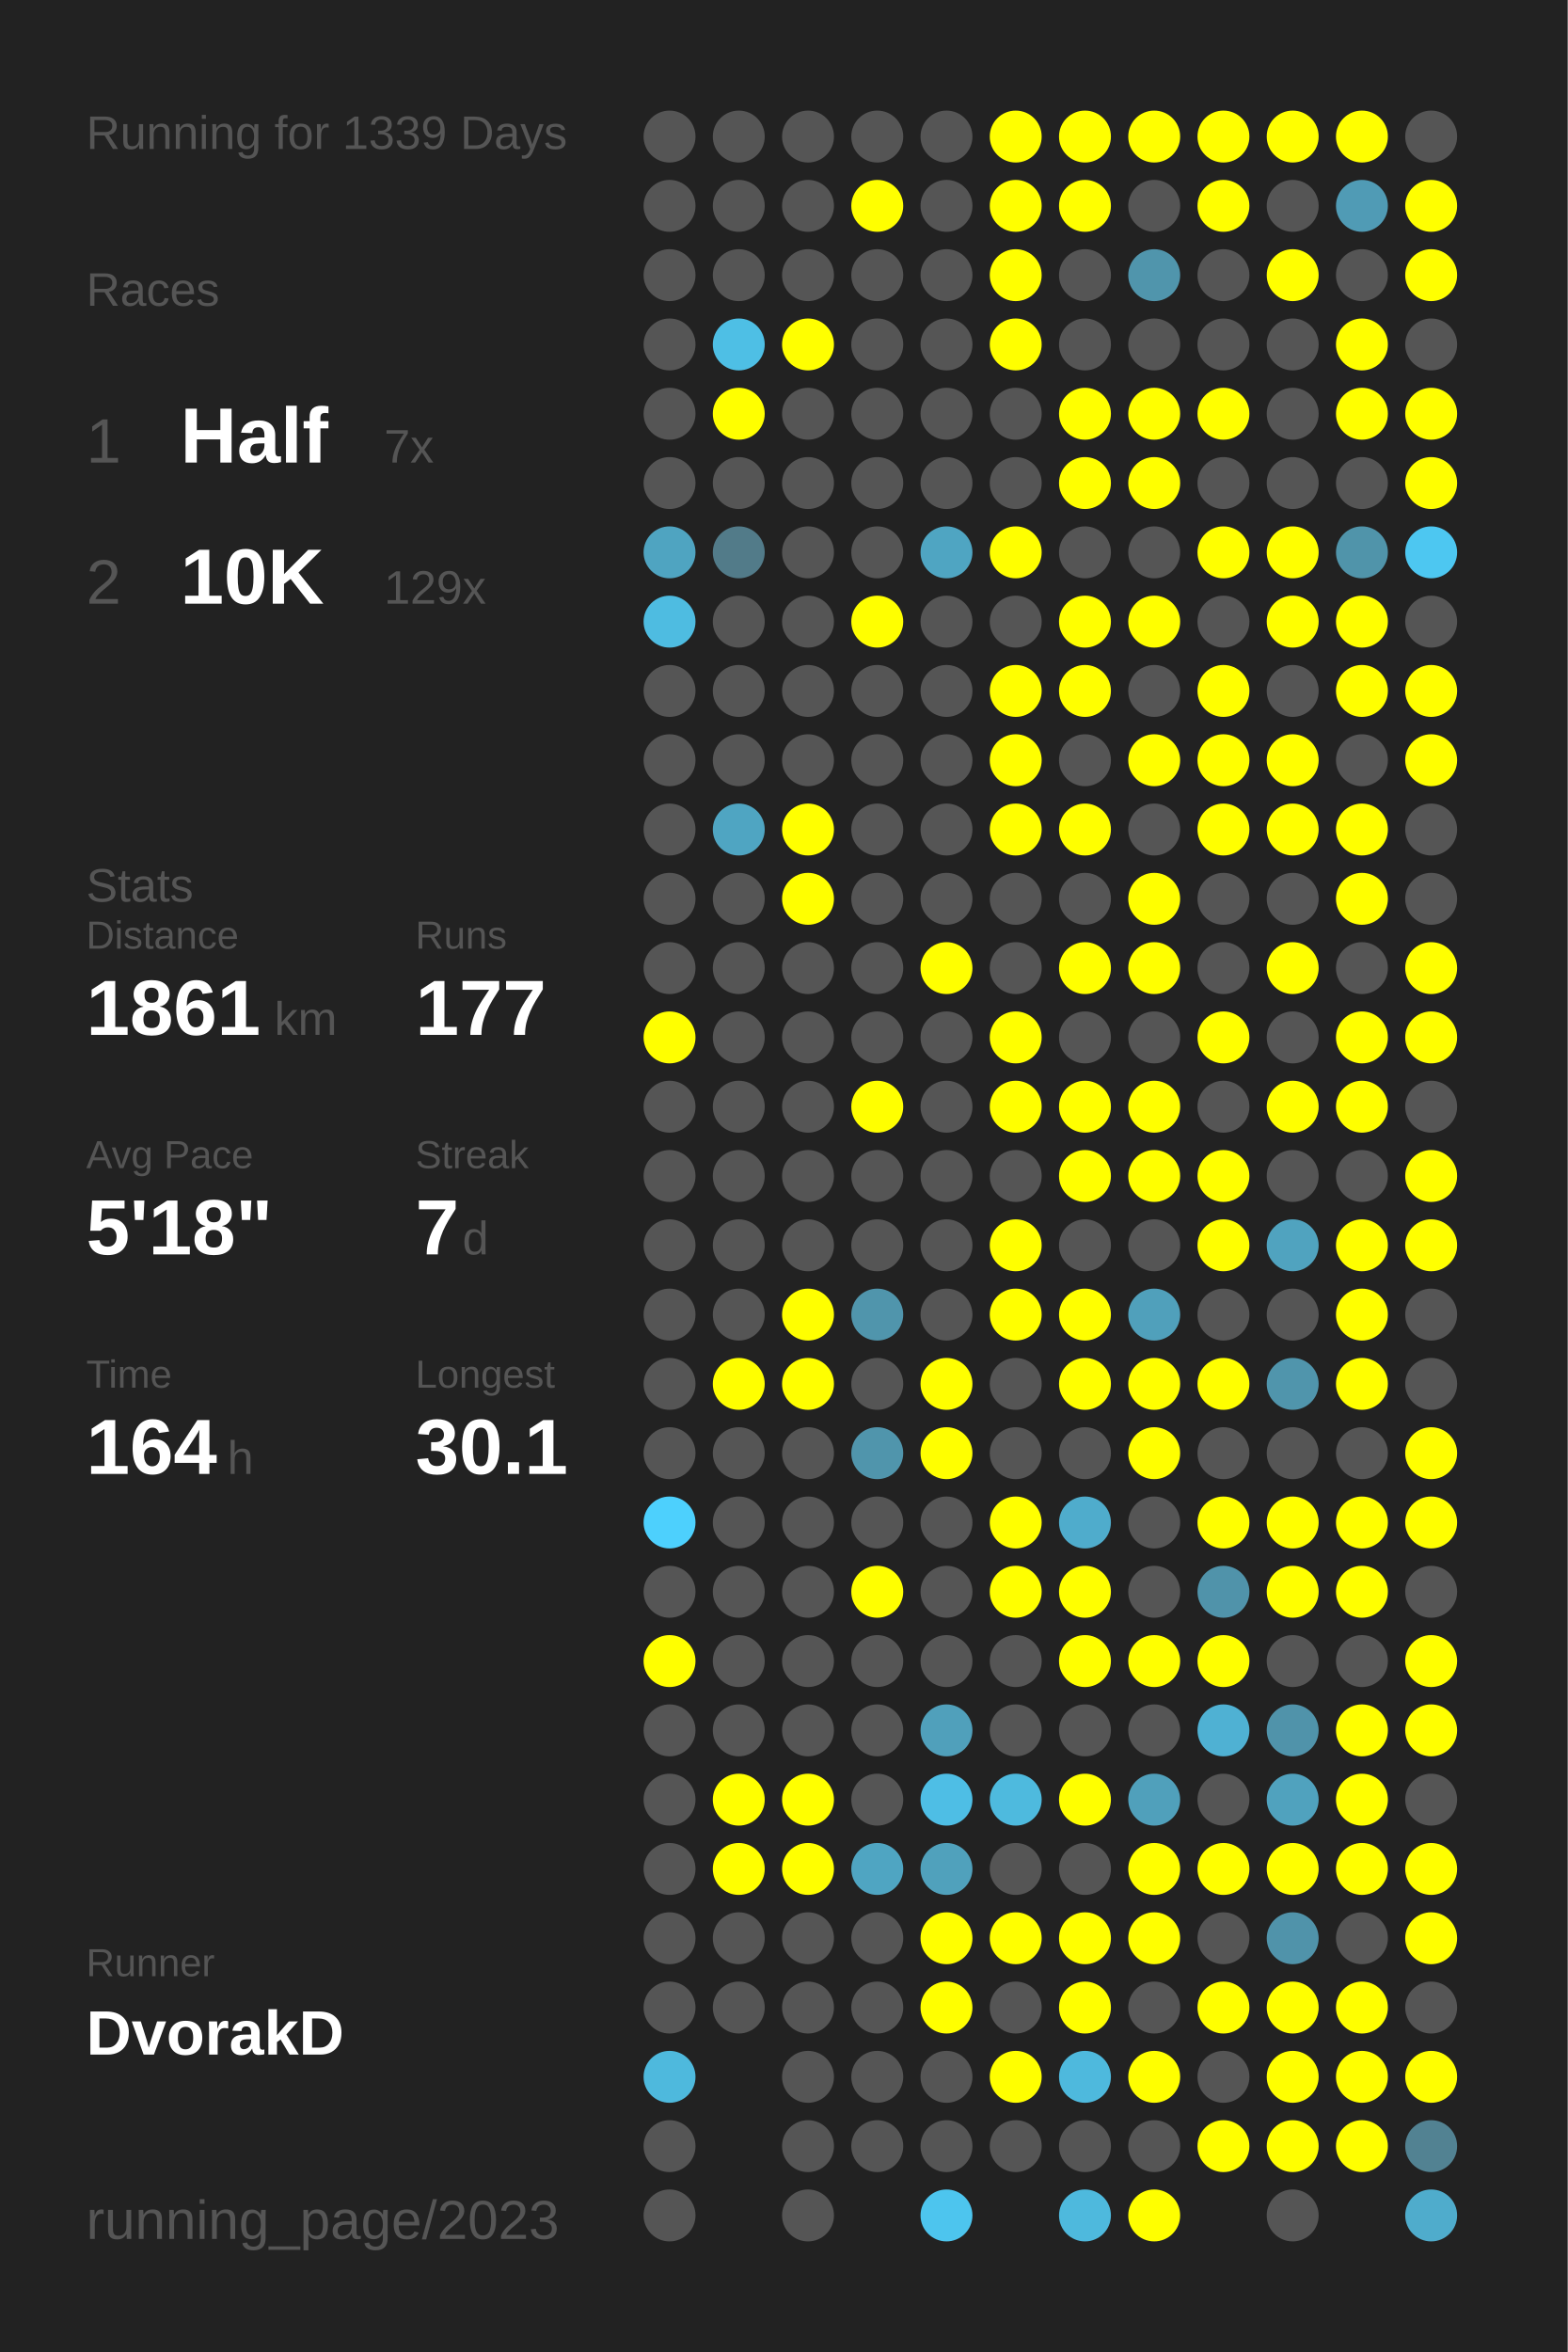
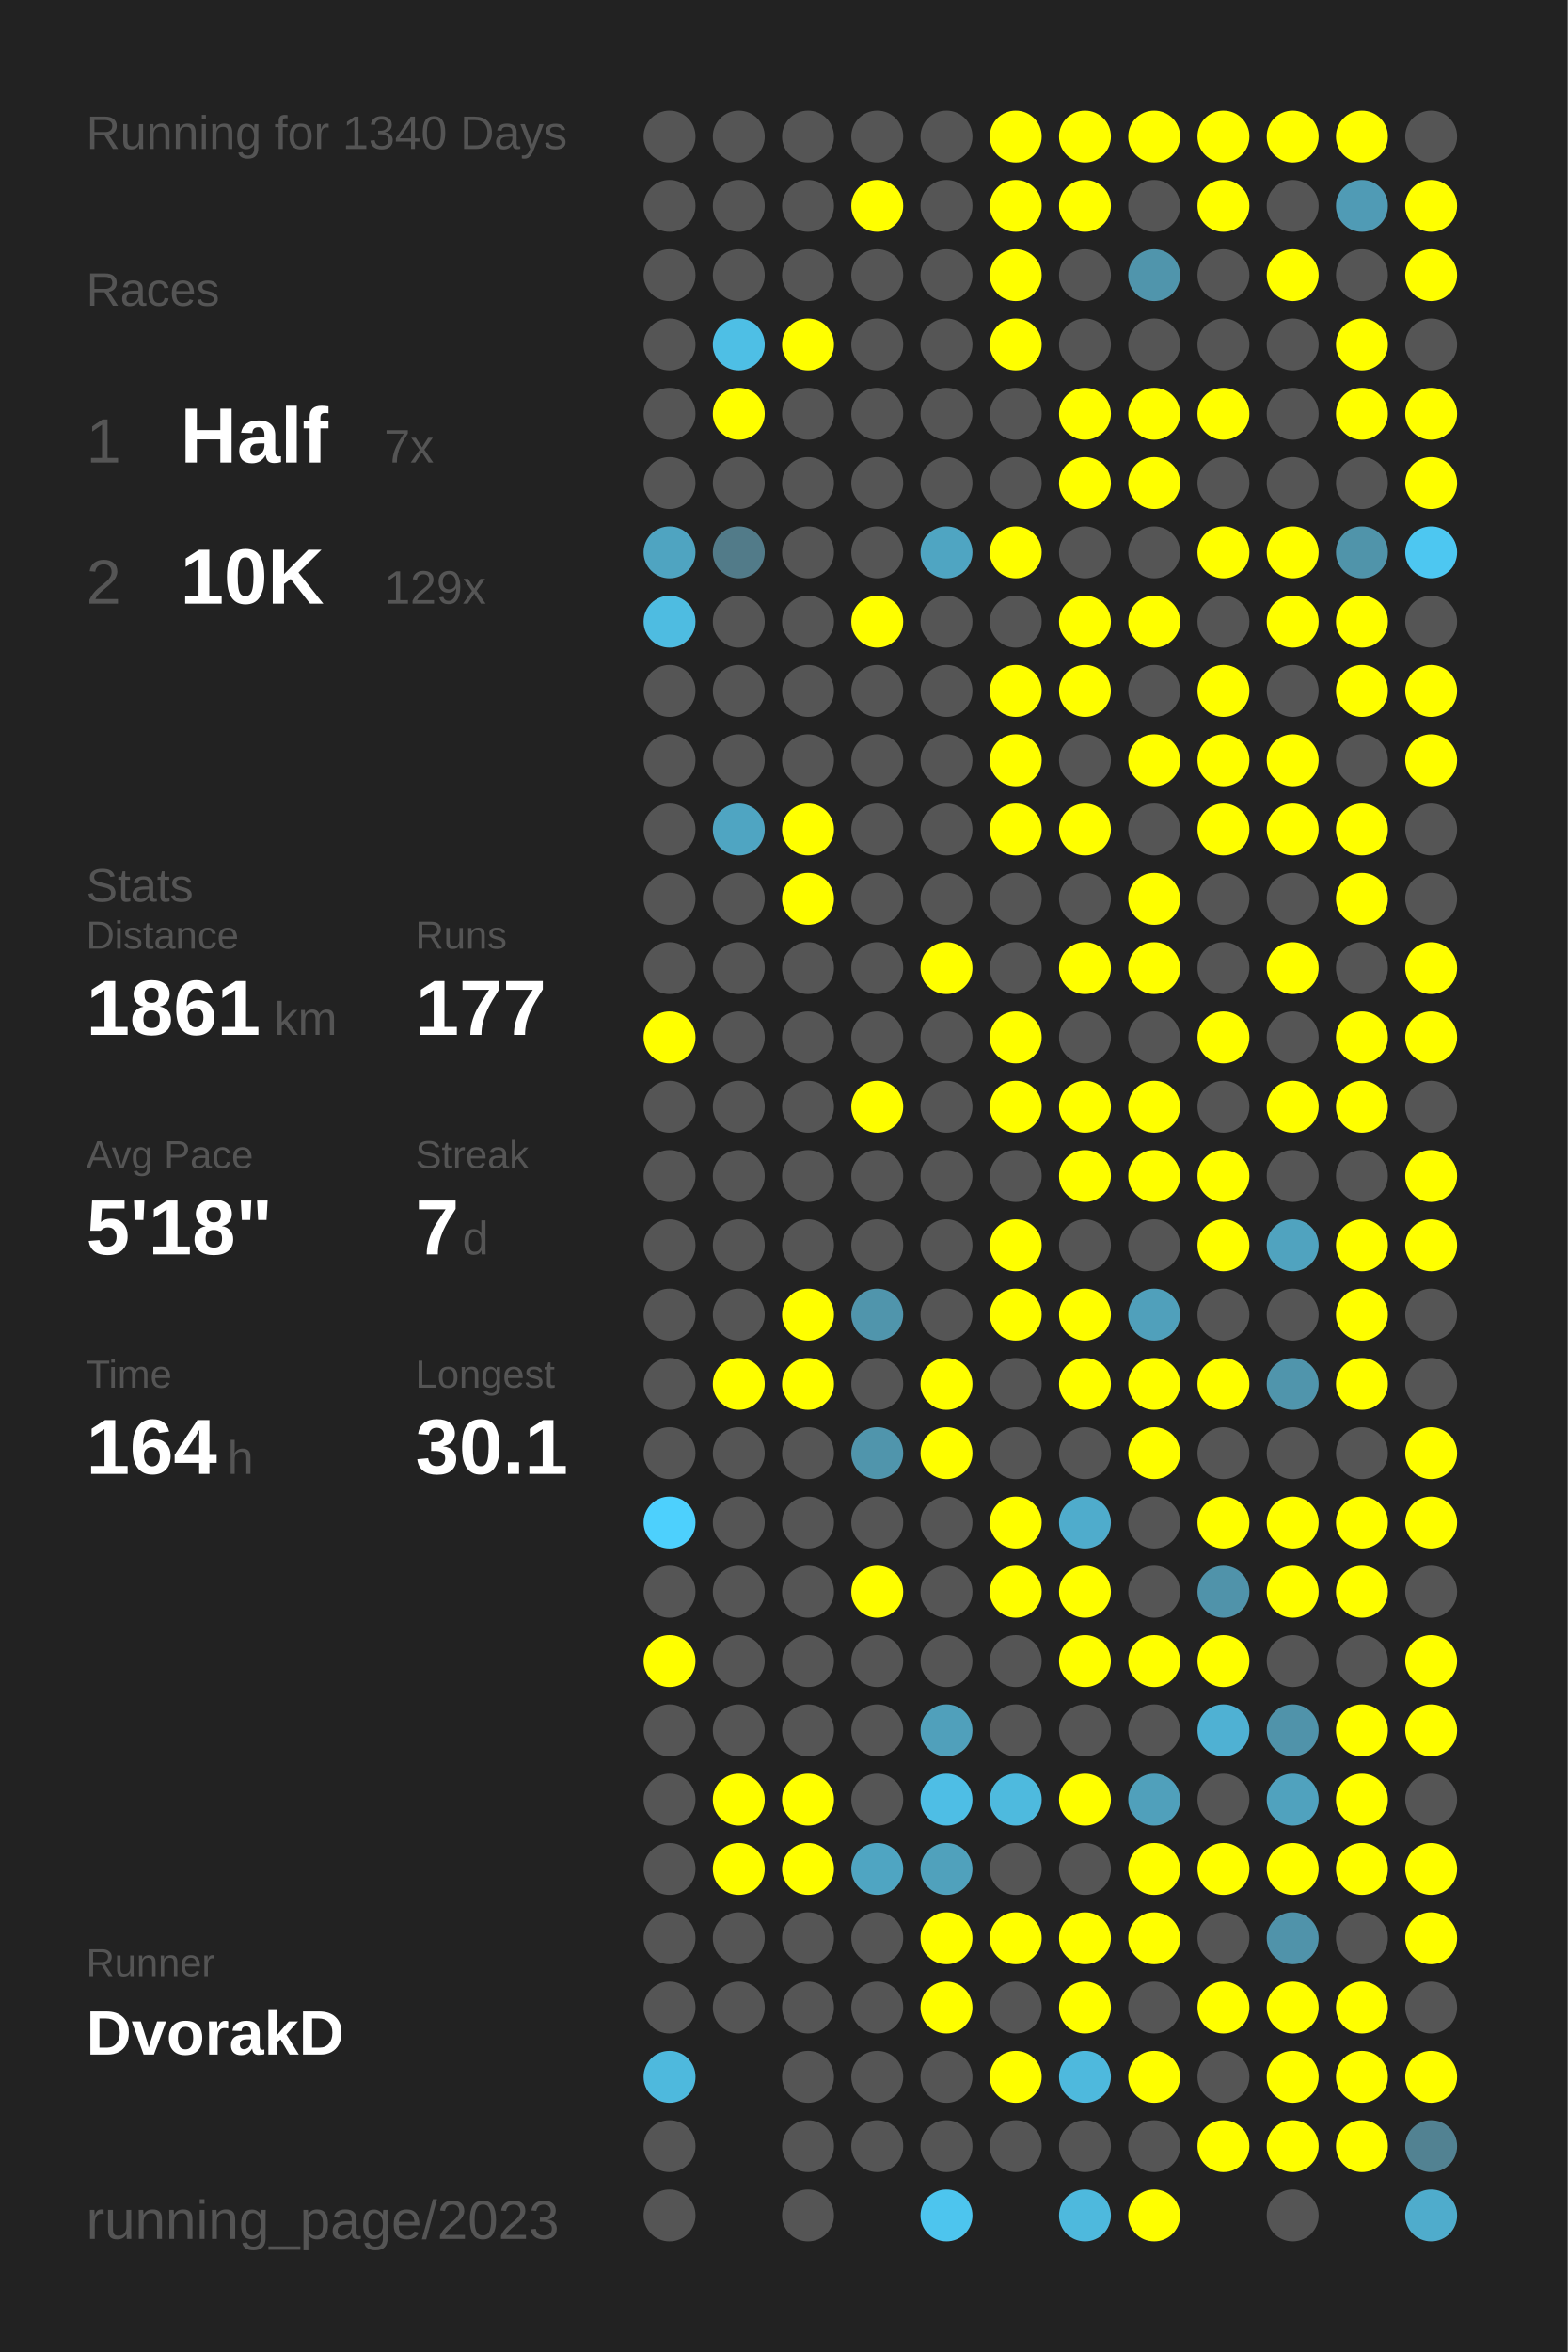
<svg xmlns="http://www.w3.org/2000/svg" baseProfile="full" height="300mm" version="1.1" viewBox="0,0,200,300" width="200mm">
  <defs />
  <rect fill="#222222" height="300" width="200" x="0" y="0" />
-   <text fill="#555555" style="font-size:6px; font-family:Arial;" x="11" y="19">Running for 1339 Days</text>
+   <text fill="#555555" style="font-size:6px; font-family:Arial;" x="11" y="19">Running for 1340 Days</text>
  <text fill="#555555" style="font-size:6px; font-family:Arial;" x="11" y="39">Races</text>
  <text fill="#555555" style="font-size:8px; font-family:Arial;" x="11" y="59">1</text>
  <text fill="#FFFFFF" style="font-size:10px; font-family:Arial; font-weight:bold;" x="23" y="59">Half</text>
  <text fill="#555555" style="font-size:6px; font-family:Arial;" x="49" y="59">7x</text>
  <text fill="#555555" style="font-size:8px; font-family:Arial;" x="11" y="77">2</text>
  <text fill="#FFFFFF" style="font-size:10px; font-family:Arial; font-weight:bold;" x="23" y="77">10K</text>
  <text fill="#555555" style="font-size:6px; font-family:Arial;" x="49" y="77">129x</text>
  <text fill="#555555" style="font-size:6px; font-family:Arial;" x="11" y="115">Stats</text>
  <text fill="#555555" style="font-size:5px; font-family:Arial;" x="11" y="121">Distance</text>
  <text fill="#FFFFFF" style="font-size:10px; font-family:Arial; font-weight:bold;" x="11" y="132">1861</text>
  <text fill="#555555" style="font-size:6px; font-family:Arial;" x="35" y="132">km</text>
  <text fill="#555555" style="font-size:5px; font-family:Arial;" x="53" y="121">Runs</text>
  <text fill="#FFFFFF" style="font-size:10px; font-family:Arial; font-weight:bold;" x="53" y="132">177</text>
  <text fill="#555555" style="font-size:5px; font-family:Arial;" x="11" y="149">Avg Pace</text>
  <text fill="#FFFFFF" style="font-size:10px; font-family:Arial; font-weight:bold;" x="11" y="160">5'18"</text>
  <text fill="#555555" style="font-size:5px; font-family:Arial;" x="53" y="149">Streak</text>
  <text fill="#FFFFFF" style="font-size:10px; font-family:Arial; font-weight:bold;" x="53" y="160">7</text>
  <text fill="#555555" style="font-size:6px; font-family:Arial;" x="59" y="160">d</text>
  <text fill="#555555" style="font-size:5px; font-family:Arial;" x="11" y="177">Time</text>
  <text fill="#FFFFFF" style="font-size:10px; font-family:Arial; font-weight:bold;" x="11" y="188">164</text>
  <text fill="#555555" style="font-size:6px; font-family:Arial;" x="29" y="188">h</text>
  <text fill="#555555" style="font-size:5px; font-family:Arial;" x="53" y="177">Longest</text>
  <text fill="#FFFFFF" style="font-size:10px; font-family:Arial; font-weight:bold;" x="53" y="188">30.1</text>
  <text fill="#555555" style="font-size:5px; font-family:Arial;" x="11" y="252.065">Runner</text>
  <text fill="#FFFFFF" style="font-size:8px; font-family:Arial; font-weight:bold;" x="11" y="262.065">DvorakD</text>
  <text fill="#555555" style="font-size:7px; font-family:Arial;" x="11" y="285.581">running_page/2023</text>
  <circle cx="85.417" cy="17.419" fill="#555555" r="3.312" />
  <circle cx="85.417" cy="26.258" fill="#555555" r="3.312" />
  <circle cx="85.417" cy="35.097" fill="#555555" r="3.312" />
  <circle cx="85.417" cy="43.935" fill="#555555" r="3.312" />
  <circle cx="85.417" cy="52.774" fill="#555555" r="3.312" />
  <circle cx="85.417" cy="61.613" fill="#555555" r="3.312" />
  <circle cx="85.417" cy="70.452" fill="#4fa4c1" r="3.312" />
  <circle cx="85.417" cy="79.29" fill="#4ebce1" r="3.312" />
  <circle cx="85.417" cy="88.129" fill="#555555" r="3.312" />
  <circle cx="85.417" cy="96.968" fill="#555555" r="3.312" />
  <circle cx="85.417" cy="105.806" fill="#555555" r="3.312" />
  <circle cx="85.417" cy="114.645" fill="#555555" r="3.312" />
  <circle cx="85.417" cy="123.484" fill="#555555" r="3.312" />
  <circle cx="85.417" cy="132.323" fill="#FFFF00" r="3.312" />
  <circle cx="85.417" cy="141.161" fill="#555555" r="3.312" />
  <circle cx="85.417" cy="150" fill="#555555" r="3.312" />
  <circle cx="85.417" cy="158.839" fill="#555555" r="3.312" />
  <circle cx="85.417" cy="167.677" fill="#555555" r="3.312" />
  <circle cx="85.417" cy="176.516" fill="#555555" r="3.312" />
  <circle cx="85.417" cy="185.355" fill="#555555" r="3.312" />
  <circle cx="85.417" cy="194.194" fill="#4dd0fd" r="3.312" />
  <circle cx="85.417" cy="203.032" fill="#555555" r="3.312" />
  <circle cx="85.417" cy="211.871" fill="#FFFF00" r="3.312" />
  <circle cx="85.417" cy="220.71" fill="#555555" r="3.312" />
  <circle cx="85.417" cy="229.548" fill="#555555" r="3.312" />
  <circle cx="85.417" cy="238.387" fill="#555555" r="3.312" />
  <circle cx="85.417" cy="247.226" fill="#555555" r="3.312" />
  <circle cx="85.417" cy="256.065" fill="#555555" r="3.312" />
  <circle cx="85.417" cy="264.903" fill="#4eb9dd" r="3.312" />
  <circle cx="85.417" cy="273.742" fill="#555555" r="3.312" />
  <circle cx="85.417" cy="282.581" fill="#555555" r="3.312" />
  <circle cx="94.25" cy="17.419" fill="#555555" r="3.312" />
  <circle cx="94.25" cy="26.258" fill="#555555" r="3.312" />
  <circle cx="94.25" cy="35.097" fill="#555555" r="3.312" />
  <circle cx="94.25" cy="43.935" fill="#4ebfe5" r="3.312" />
  <circle cx="94.25" cy="52.774" fill="#FFFF00" r="3.312" />
  <circle cx="94.25" cy="61.613" fill="#555555" r="3.312" />
  <circle cx="94.25" cy="70.452" fill="#527b89" r="3.312" />
  <circle cx="94.25" cy="79.29" fill="#555555" r="3.312" />
  <circle cx="94.25" cy="88.129" fill="#555555" r="3.312" />
  <circle cx="94.25" cy="96.968" fill="#555555" r="3.312" />
  <circle cx="94.25" cy="105.806" fill="#4fa5c2" r="3.312" />
  <circle cx="94.25" cy="114.645" fill="#555555" r="3.312" />
  <circle cx="94.25" cy="123.484" fill="#555555" r="3.312" />
  <circle cx="94.25" cy="132.323" fill="#555555" r="3.312" />
  <circle cx="94.25" cy="141.161" fill="#555555" r="3.312" />
  <circle cx="94.25" cy="150" fill="#555555" r="3.312" />
  <circle cx="94.25" cy="158.839" fill="#555555" r="3.312" />
  <circle cx="94.25" cy="167.677" fill="#555555" r="3.312" />
  <circle cx="94.25" cy="176.516" fill="#FFFF00" r="3.312" />
  <circle cx="94.25" cy="185.355" fill="#555555" r="3.312" />
  <circle cx="94.25" cy="194.194" fill="#555555" r="3.312" />
  <circle cx="94.25" cy="203.032" fill="#555555" r="3.312" />
  <circle cx="94.25" cy="211.871" fill="#555555" r="3.312" />
  <circle cx="94.25" cy="220.71" fill="#555555" r="3.312" />
  <circle cx="94.25" cy="229.548" fill="#FFFF00" r="3.312" />
  <circle cx="94.25" cy="238.387" fill="#FFFF00" r="3.312" />
  <circle cx="94.25" cy="247.226" fill="#555555" r="3.312" />
  <circle cx="94.25" cy="256.065" fill="#555555" r="3.312" />
  <circle cx="103.083" cy="17.419" fill="#555555" r="3.312" />
  <circle cx="103.083" cy="26.258" fill="#555555" r="3.312" />
  <circle cx="103.083" cy="35.097" fill="#555555" r="3.312" />
  <circle cx="103.083" cy="43.935" fill="#FFFF00" r="3.312" />
  <circle cx="103.083" cy="52.774" fill="#555555" r="3.312" />
  <circle cx="103.083" cy="61.613" fill="#555555" r="3.312" />
  <circle cx="103.083" cy="70.452" fill="#555555" r="3.312" />
  <circle cx="103.083" cy="79.29" fill="#555555" r="3.312" />
  <circle cx="103.083" cy="88.129" fill="#555555" r="3.312" />
  <circle cx="103.083" cy="96.968" fill="#555555" r="3.312" />
  <circle cx="103.083" cy="105.806" fill="#FFFF00" r="3.312" />
  <circle cx="103.083" cy="114.645" fill="#FFFF00" r="3.312" />
  <circle cx="103.083" cy="123.484" fill="#555555" r="3.312" />
  <circle cx="103.083" cy="132.323" fill="#555555" r="3.312" />
  <circle cx="103.083" cy="141.161" fill="#555555" r="3.312" />
  <circle cx="103.083" cy="150" fill="#555555" r="3.312" />
  <circle cx="103.083" cy="158.839" fill="#555555" r="3.312" />
  <circle cx="103.083" cy="167.677" fill="#FFFF00" r="3.312" />
  <circle cx="103.083" cy="176.516" fill="#FFFF00" r="3.312" />
  <circle cx="103.083" cy="185.355" fill="#555555" r="3.312" />
  <circle cx="103.083" cy="194.194" fill="#555555" r="3.312" />
  <circle cx="103.083" cy="203.032" fill="#555555" r="3.312" />
  <circle cx="103.083" cy="211.871" fill="#555555" r="3.312" />
  <circle cx="103.083" cy="220.71" fill="#555555" r="3.312" />
  <circle cx="103.083" cy="229.548" fill="#FFFF00" r="3.312" />
  <circle cx="103.083" cy="238.387" fill="#FFFF00" r="3.312" />
  <circle cx="103.083" cy="247.226" fill="#555555" r="3.312" />
  <circle cx="103.083" cy="256.065" fill="#555555" r="3.312" />
  <circle cx="103.083" cy="264.903" fill="#555555" r="3.312" />
  <circle cx="103.083" cy="273.742" fill="#555555" r="3.312" />
  <circle cx="103.083" cy="282.581" fill="#555555" r="3.312" />
  <circle cx="111.917" cy="17.419" fill="#555555" r="3.312" />
  <circle cx="111.917" cy="26.258" fill="#FFFF00" r="3.312" />
  <circle cx="111.917" cy="35.097" fill="#555555" r="3.312" />
  <circle cx="111.917" cy="43.935" fill="#555555" r="3.312" />
  <circle cx="111.917" cy="52.774" fill="#555555" r="3.312" />
  <circle cx="111.917" cy="61.613" fill="#555555" r="3.312" />
  <circle cx="111.917" cy="70.452" fill="#555555" r="3.312" />
  <circle cx="111.917" cy="79.29" fill="#FFFF00" r="3.312" />
  <circle cx="111.917" cy="88.129" fill="#555555" r="3.312" />
  <circle cx="111.917" cy="96.968" fill="#555555" r="3.312" />
  <circle cx="111.917" cy="105.806" fill="#555555" r="3.312" />
  <circle cx="111.917" cy="114.645" fill="#555555" r="3.312" />
  <circle cx="111.917" cy="123.484" fill="#555555" r="3.312" />
  <circle cx="111.917" cy="132.323" fill="#555555" r="3.312" />
  <circle cx="111.917" cy="141.161" fill="#FFFF00" r="3.312" />
  <circle cx="111.917" cy="150" fill="#555555" r="3.312" />
  <circle cx="111.917" cy="158.839" fill="#555555" r="3.312" />
  <circle cx="111.917" cy="167.677" fill="#5095ac" r="3.312" />
  <circle cx="111.917" cy="176.516" fill="#555555" r="3.312" />
  <circle cx="111.917" cy="185.355" fill="#5095ac" r="3.312" />
  <circle cx="111.917" cy="194.194" fill="#555555" r="3.312" />
  <circle cx="111.917" cy="203.032" fill="#FFFF00" r="3.312" />
  <circle cx="111.917" cy="211.871" fill="#555555" r="3.312" />
  <circle cx="111.917" cy="220.71" fill="#555555" r="3.312" />
  <circle cx="111.917" cy="229.548" fill="#555555" r="3.312" />
  <circle cx="111.917" cy="238.387" fill="#4fa5c2" r="3.312" />
  <circle cx="111.917" cy="247.226" fill="#555555" r="3.312" />
  <circle cx="111.917" cy="256.065" fill="#555555" r="3.312" />
  <circle cx="111.917" cy="264.903" fill="#555555" r="3.312" />
  <circle cx="111.917" cy="273.742" fill="#555555" r="3.312" />
  <circle cx="120.75" cy="17.419" fill="#555555" r="3.312" />
  <circle cx="120.75" cy="26.258" fill="#555555" r="3.312" />
  <circle cx="120.75" cy="35.097" fill="#555555" r="3.312" />
  <circle cx="120.75" cy="43.935" fill="#555555" r="3.312" />
  <circle cx="120.75" cy="52.774" fill="#555555" r="3.312" />
  <circle cx="120.75" cy="61.613" fill="#555555" r="3.312" />
  <circle cx="120.75" cy="70.452" fill="#4fa5c2" r="3.312" />
  <circle cx="120.75" cy="79.29" fill="#555555" r="3.312" />
  <circle cx="120.75" cy="88.129" fill="#555555" r="3.312" />
  <circle cx="120.75" cy="96.968" fill="#555555" r="3.312" />
  <circle cx="120.75" cy="105.806" fill="#555555" r="3.312" />
  <circle cx="120.75" cy="114.645" fill="#555555" r="3.312" />
  <circle cx="120.75" cy="123.484" fill="#FFFF00" r="3.312" />
  <circle cx="120.75" cy="132.323" fill="#555555" r="3.312" />
  <circle cx="120.75" cy="141.161" fill="#555555" r="3.312" />
  <circle cx="120.75" cy="150" fill="#555555" r="3.312" />
  <circle cx="120.75" cy="158.839" fill="#555555" r="3.312" />
  <circle cx="120.75" cy="167.677" fill="#555555" r="3.312" />
  <circle cx="120.75" cy="176.516" fill="#FFFF00" r="3.312" />
  <circle cx="120.75" cy="185.355" fill="#FFFF00" r="3.312" />
  <circle cx="120.75" cy="194.194" fill="#555555" r="3.312" />
  <circle cx="120.75" cy="203.032" fill="#555555" r="3.312" />
  <circle cx="120.75" cy="211.871" fill="#555555" r="3.312" />
  <circle cx="120.75" cy="220.71" fill="#50a0bb" r="3.312" />
  <circle cx="120.75" cy="229.548" fill="#4ebee5" r="3.312" />
  <circle cx="120.75" cy="238.387" fill="#50a1bc" r="3.312" />
  <circle cx="120.75" cy="247.226" fill="#FFFF00" r="3.312" />
  <circle cx="120.75" cy="256.065" fill="#FFFF00" r="3.312" />
  <circle cx="120.75" cy="264.903" fill="#555555" r="3.312" />
  <circle cx="120.75" cy="273.742" fill="#555555" r="3.312" />
  <circle cx="120.75" cy="282.581" fill="#4dc5ee" r="3.312" />
  <circle cx="129.583" cy="17.419" fill="#FFFF00" r="3.312" />
  <circle cx="129.583" cy="26.258" fill="#FFFF00" r="3.312" />
  <circle cx="129.583" cy="35.097" fill="#FFFF00" r="3.312" />
  <circle cx="129.583" cy="43.935" fill="#FFFF00" r="3.312" />
  <circle cx="129.583" cy="52.774" fill="#555555" r="3.312" />
  <circle cx="129.583" cy="61.613" fill="#555555" r="3.312" />
  <circle cx="129.583" cy="70.452" fill="#FFFF00" r="3.312" />
  <circle cx="129.583" cy="79.29" fill="#555555" r="3.312" />
  <circle cx="129.583" cy="88.129" fill="#FFFF00" r="3.312" />
  <circle cx="129.583" cy="96.968" fill="#FFFF00" r="3.312" />
  <circle cx="129.583" cy="105.806" fill="#FFFF00" r="3.312" />
  <circle cx="129.583" cy="114.645" fill="#555555" r="3.312" />
  <circle cx="129.583" cy="123.484" fill="#555555" r="3.312" />
  <circle cx="129.583" cy="132.323" fill="#FFFF00" r="3.312" />
  <circle cx="129.583" cy="141.161" fill="#FFFF00" r="3.312" />
  <circle cx="129.583" cy="150" fill="#555555" r="3.312" />
  <circle cx="129.583" cy="158.839" fill="#FFFF00" r="3.312" />
  <circle cx="129.583" cy="167.677" fill="#FFFF00" r="3.312" />
  <circle cx="129.583" cy="176.516" fill="#555555" r="3.312" />
  <circle cx="129.583" cy="185.355" fill="#555555" r="3.312" />
  <circle cx="129.583" cy="194.194" fill="#FFFF00" r="3.312" />
  <circle cx="129.583" cy="203.032" fill="#FFFF00" r="3.312" />
  <circle cx="129.583" cy="211.871" fill="#555555" r="3.312" />
  <circle cx="129.583" cy="220.71" fill="#555555" r="3.312" />
  <circle cx="129.583" cy="229.548" fill="#4ebade" r="3.312" />
  <circle cx="129.583" cy="238.387" fill="#555555" r="3.312" />
  <circle cx="129.583" cy="247.226" fill="#FFFF00" r="3.312" />
  <circle cx="129.583" cy="256.065" fill="#555555" r="3.312" />
  <circle cx="129.583" cy="264.903" fill="#FFFF00" r="3.312" />
  <circle cx="129.583" cy="273.742" fill="#555555" r="3.312" />
  <circle cx="138.417" cy="17.419" fill="#FFFF00" r="3.312" />
  <circle cx="138.417" cy="26.258" fill="#FFFF00" r="3.312" />
  <circle cx="138.417" cy="35.097" fill="#555555" r="3.312" />
  <circle cx="138.417" cy="43.935" fill="#555555" r="3.312" />
  <circle cx="138.417" cy="52.774" fill="#FFFF00" r="3.312" />
  <circle cx="138.417" cy="61.613" fill="#FFFF00" r="3.312" />
  <circle cx="138.417" cy="70.452" fill="#555555" r="3.312" />
  <circle cx="138.417" cy="79.29" fill="#FFFF00" r="3.312" />
  <circle cx="138.417" cy="88.129" fill="#FFFF00" r="3.312" />
  <circle cx="138.417" cy="96.968" fill="#555555" r="3.312" />
  <circle cx="138.417" cy="105.806" fill="#FFFF00" r="3.312" />
  <circle cx="138.417" cy="114.645" fill="#555555" r="3.312" />
  <circle cx="138.417" cy="123.484" fill="#FFFF00" r="3.312" />
  <circle cx="138.417" cy="132.323" fill="#555555" r="3.312" />
  <circle cx="138.417" cy="141.161" fill="#FFFF00" r="3.312" />
  <circle cx="138.417" cy="150" fill="#FFFF00" r="3.312" />
  <circle cx="138.417" cy="158.839" fill="#555555" r="3.312" />
  <circle cx="138.417" cy="167.677" fill="#FFFF00" r="3.312" />
  <circle cx="138.417" cy="176.516" fill="#FFFF00" r="3.312" />
  <circle cx="138.417" cy="185.355" fill="#555555" r="3.312" />
  <circle cx="138.417" cy="194.194" fill="#4faccc" r="3.312" />
  <circle cx="138.417" cy="203.032" fill="#FFFF00" r="3.312" />
  <circle cx="138.417" cy="211.871" fill="#FFFF00" r="3.312" />
  <circle cx="138.417" cy="220.71" fill="#555555" r="3.312" />
  <circle cx="138.417" cy="229.548" fill="#FFFF00" r="3.312" />
  <circle cx="138.417" cy="238.387" fill="#555555" r="3.312" />
  <circle cx="138.417" cy="247.226" fill="#FFFF00" r="3.312" />
  <circle cx="138.417" cy="256.065" fill="#FFFF00" r="3.312" />
  <circle cx="138.417" cy="264.903" fill="#4eb9dd" r="3.312" />
  <circle cx="138.417" cy="273.742" fill="#555555" r="3.312" />
  <circle cx="138.417" cy="282.581" fill="#4eb9dd" r="3.312" />
  <circle cx="147.25" cy="17.419" fill="#FFFF00" r="3.312" />
  <circle cx="147.25" cy="26.258" fill="#555555" r="3.312" />
  <circle cx="147.25" cy="35.097" fill="#5095ac" r="3.312" />
  <circle cx="147.25" cy="43.935" fill="#555555" r="3.312" />
  <circle cx="147.25" cy="52.774" fill="#FFFF00" r="3.312" />
  <circle cx="147.25" cy="61.613" fill="#FFFF00" r="3.312" />
  <circle cx="147.25" cy="70.452" fill="#555555" r="3.312" />
  <circle cx="147.25" cy="79.29" fill="#FFFF00" r="3.312" />
  <circle cx="147.25" cy="88.129" fill="#555555" r="3.312" />
  <circle cx="147.25" cy="96.968" fill="#FFFF00" r="3.312" />
  <circle cx="147.25" cy="105.806" fill="#555555" r="3.312" />
  <circle cx="147.25" cy="114.645" fill="#FFFF00" r="3.312" />
  <circle cx="147.25" cy="123.484" fill="#FFFF00" r="3.312" />
  <circle cx="147.25" cy="132.323" fill="#555555" r="3.312" />
  <circle cx="147.25" cy="141.161" fill="#FFFF00" r="3.312" />
  <circle cx="147.25" cy="150" fill="#FFFF00" r="3.312" />
  <circle cx="147.25" cy="158.839" fill="#555555" r="3.312" />
  <circle cx="147.25" cy="167.677" fill="#50a0bb" r="3.312" />
  <circle cx="147.25" cy="176.516" fill="#FFFF00" r="3.312" />
  <circle cx="147.25" cy="185.355" fill="#FFFF00" r="3.312" />
  <circle cx="147.25" cy="194.194" fill="#555555" r="3.312" />
  <circle cx="147.25" cy="203.032" fill="#555555" r="3.312" />
  <circle cx="147.25" cy="211.871" fill="#FFFF00" r="3.312" />
  <circle cx="147.25" cy="220.71" fill="#555555" r="3.312" />
  <circle cx="147.25" cy="229.548" fill="#50a0bb" r="3.312" />
  <circle cx="147.25" cy="238.387" fill="#FFFF00" r="3.312" />
  <circle cx="147.25" cy="247.226" fill="#FFFF00" r="3.312" />
  <circle cx="147.25" cy="256.065" fill="#555555" r="3.312" />
  <circle cx="147.25" cy="264.903" fill="#FFFF00" r="3.312" />
  <circle cx="147.25" cy="273.742" fill="#555555" r="3.312" />
  <circle cx="147.25" cy="282.581" fill="#FFFF00" r="3.312" />
  <circle cx="156.083" cy="17.419" fill="#FFFF00" r="3.312" />
  <circle cx="156.083" cy="26.258" fill="#FFFF00" r="3.312" />
  <circle cx="156.083" cy="35.097" fill="#555555" r="3.312" />
  <circle cx="156.083" cy="43.935" fill="#555555" r="3.312" />
  <circle cx="156.083" cy="52.774" fill="#FFFF00" r="3.312" />
  <circle cx="156.083" cy="61.613" fill="#555555" r="3.312" />
  <circle cx="156.083" cy="70.452" fill="#FFFF00" r="3.312" />
  <circle cx="156.083" cy="79.29" fill="#555555" r="3.312" />
  <circle cx="156.083" cy="88.129" fill="#FFFF00" r="3.312" />
  <circle cx="156.083" cy="96.968" fill="#FFFF00" r="3.312" />
  <circle cx="156.083" cy="105.806" fill="#FFFF00" r="3.312" />
  <circle cx="156.083" cy="114.645" fill="#555555" r="3.312" />
  <circle cx="156.083" cy="123.484" fill="#555555" r="3.312" />
  <circle cx="156.083" cy="132.323" fill="#FFFF00" r="3.312" />
  <circle cx="156.083" cy="141.161" fill="#555555" r="3.312" />
  <circle cx="156.083" cy="150" fill="#FFFF00" r="3.312" />
  <circle cx="156.083" cy="158.839" fill="#FFFF00" r="3.312" />
  <circle cx="156.083" cy="167.677" fill="#555555" r="3.312" />
  <circle cx="156.083" cy="176.516" fill="#FFFF00" r="3.312" />
  <circle cx="156.083" cy="185.355" fill="#555555" r="3.312" />
  <circle cx="156.083" cy="194.194" fill="#FFFF00" r="3.312" />
  <circle cx="156.083" cy="203.032" fill="#5093aa" r="3.312" />
  <circle cx="156.083" cy="211.871" fill="#FFFF00" r="3.312" />
  <circle cx="156.083" cy="220.71" fill="#4fb1d3" r="3.312" />
  <circle cx="156.083" cy="229.548" fill="#555555" r="3.312" />
  <circle cx="156.083" cy="238.387" fill="#FFFF00" r="3.312" />
  <circle cx="156.083" cy="247.226" fill="#555555" r="3.312" />
  <circle cx="156.083" cy="256.065" fill="#FFFF00" r="3.312" />
  <circle cx="156.083" cy="264.903" fill="#555555" r="3.312" />
  <circle cx="156.083" cy="273.742" fill="#FFFF00" r="3.312" />
  <circle cx="164.917" cy="17.419" fill="#FFFF00" r="3.312" />
  <circle cx="164.917" cy="26.258" fill="#555555" r="3.312" />
  <circle cx="164.917" cy="35.097" fill="#FFFF00" r="3.312" />
  <circle cx="164.917" cy="43.935" fill="#555555" r="3.312" />
  <circle cx="164.917" cy="52.774" fill="#555555" r="3.312" />
  <circle cx="164.917" cy="61.613" fill="#555555" r="3.312" />
  <circle cx="164.917" cy="70.452" fill="#FFFF00" r="3.312" />
  <circle cx="164.917" cy="79.29" fill="#FFFF00" r="3.312" />
  <circle cx="164.917" cy="88.129" fill="#555555" r="3.312" />
  <circle cx="164.917" cy="96.968" fill="#FFFF00" r="3.312" />
  <circle cx="164.917" cy="105.806" fill="#FFFF00" r="3.312" />
  <circle cx="164.917" cy="114.645" fill="#555555" r="3.312" />
  <circle cx="164.917" cy="123.484" fill="#FFFF00" r="3.312" />
  <circle cx="164.917" cy="132.323" fill="#555555" r="3.312" />
  <circle cx="164.917" cy="141.161" fill="#FFFF00" r="3.312" />
  <circle cx="164.917" cy="150" fill="#555555" r="3.312" />
  <circle cx="164.917" cy="158.839" fill="#50a3bf" r="3.312" />
  <circle cx="164.917" cy="167.677" fill="#555555" r="3.312" />
  <circle cx="164.917" cy="176.516" fill="#5095ac" r="3.312" />
  <circle cx="164.917" cy="185.355" fill="#555555" r="3.312" />
  <circle cx="164.917" cy="194.194" fill="#FFFF00" r="3.312" />
  <circle cx="164.917" cy="203.032" fill="#FFFF00" r="3.312" />
  <circle cx="164.917" cy="211.871" fill="#555555" r="3.312" />
  <circle cx="164.917" cy="220.71" fill="#5093aa" r="3.312" />
  <circle cx="164.917" cy="229.548" fill="#50a2be" r="3.312" />
  <circle cx="164.917" cy="238.387" fill="#FFFF00" r="3.312" />
  <circle cx="164.917" cy="247.226" fill="#5093aa" r="3.312" />
  <circle cx="164.917" cy="256.065" fill="#FFFF00" r="3.312" />
  <circle cx="164.917" cy="264.903" fill="#FFFF00" r="3.312" />
  <circle cx="164.917" cy="273.742" fill="#FFFF00" r="3.312" />
  <circle cx="164.917" cy="282.581" fill="#555555" r="3.312" />
  <circle cx="173.75" cy="17.419" fill="#FFFF00" r="3.312" />
  <circle cx="173.75" cy="26.258" fill="#509bb5" r="3.312" />
  <circle cx="173.75" cy="35.097" fill="#555555" r="3.312" />
  <circle cx="173.75" cy="43.935" fill="#FFFF00" r="3.312" />
  <circle cx="173.75" cy="52.774" fill="#FFFF00" r="3.312" />
  <circle cx="173.75" cy="61.613" fill="#555555" r="3.312" />
  <circle cx="173.75" cy="70.452" fill="#5094aa" r="3.312" />
  <circle cx="173.75" cy="79.29" fill="#FFFF00" r="3.312" />
  <circle cx="173.75" cy="88.129" fill="#FFFF00" r="3.312" />
  <circle cx="173.75" cy="96.968" fill="#555555" r="3.312" />
  <circle cx="173.75" cy="105.806" fill="#FFFF00" r="3.312" />
  <circle cx="173.75" cy="114.645" fill="#FFFF00" r="3.312" />
  <circle cx="173.75" cy="123.484" fill="#555555" r="3.312" />
  <circle cx="173.75" cy="132.323" fill="#FFFF00" r="3.312" />
  <circle cx="173.75" cy="141.161" fill="#FFFF00" r="3.312" />
  <circle cx="173.75" cy="150" fill="#555555" r="3.312" />
  <circle cx="173.75" cy="158.839" fill="#FFFF00" r="3.312" />
  <circle cx="173.75" cy="167.677" fill="#FFFF00" r="3.312" />
  <circle cx="173.75" cy="176.516" fill="#FFFF00" r="3.312" />
  <circle cx="173.75" cy="185.355" fill="#555555" r="3.312" />
  <circle cx="173.75" cy="194.194" fill="#FFFF00" r="3.312" />
  <circle cx="173.75" cy="203.032" fill="#FFFF00" r="3.312" />
  <circle cx="173.75" cy="211.871" fill="#555555" r="3.312" />
  <circle cx="173.75" cy="220.71" fill="#FFFF00" r="3.312" />
  <circle cx="173.75" cy="229.548" fill="#FFFF00" r="3.312" />
  <circle cx="173.75" cy="238.387" fill="#FFFF00" r="3.312" />
  <circle cx="173.75" cy="247.226" fill="#555555" r="3.312" />
  <circle cx="173.75" cy="256.065" fill="#FFFF00" r="3.312" />
  <circle cx="173.75" cy="264.903" fill="#FFFF00" r="3.312" />
  <circle cx="173.75" cy="273.742" fill="#FFFF00" r="3.312" />
  <circle cx="182.583" cy="17.419" fill="#555555" r="3.312" />
  <circle cx="182.583" cy="26.258" fill="#FFFF00" r="3.312" />
  <circle cx="182.583" cy="35.097" fill="#FFFF00" r="3.312" />
  <circle cx="182.583" cy="43.935" fill="#555555" r="3.312" />
  <circle cx="182.583" cy="52.774" fill="#FFFF00" r="3.312" />
  <circle cx="182.583" cy="61.613" fill="#FFFF00" r="3.312" />
  <circle cx="182.583" cy="70.452" fill="#4dc7f1" r="3.312" />
  <circle cx="182.583" cy="79.29" fill="#555555" r="3.312" />
  <circle cx="182.583" cy="88.129" fill="#FFFF00" r="3.312" />
  <circle cx="182.583" cy="96.968" fill="#FFFF00" r="3.312" />
  <circle cx="182.583" cy="105.806" fill="#555555" r="3.312" />
  <circle cx="182.583" cy="114.645" fill="#555555" r="3.312" />
  <circle cx="182.583" cy="123.484" fill="#FFFF00" r="3.312" />
  <circle cx="182.583" cy="132.323" fill="#FFFF00" r="3.312" />
  <circle cx="182.583" cy="141.161" fill="#555555" r="3.312" />
  <circle cx="182.583" cy="150" fill="#FFFF00" r="3.312" />
  <circle cx="182.583" cy="158.839" fill="#FFFF00" r="3.312" />
  <circle cx="182.583" cy="167.677" fill="#555555" r="3.312" />
  <circle cx="182.583" cy="176.516" fill="#555555" r="3.312" />
  <circle cx="182.583" cy="185.355" fill="#FFFF00" r="3.312" />
  <circle cx="182.583" cy="194.194" fill="#FFFF00" r="3.312" />
  <circle cx="182.583" cy="203.032" fill="#555555" r="3.312" />
  <circle cx="182.583" cy="211.871" fill="#FFFF00" r="3.312" />
  <circle cx="182.583" cy="220.71" fill="#FFFF00" r="3.312" />
  <circle cx="182.583" cy="229.548" fill="#555555" r="3.312" />
  <circle cx="182.583" cy="238.387" fill="#FFFF00" r="3.312" />
  <circle cx="182.583" cy="247.226" fill="#FFFF00" r="3.312" />
  <circle cx="182.583" cy="256.065" fill="#555555" r="3.312" />
  <circle cx="182.583" cy="264.903" fill="#FFFF00" r="3.312" />
  <circle cx="182.583" cy="273.742" fill="#528292" r="3.312" />
  <circle cx="182.583" cy="282.581" fill="#4faccc" r="3.312" />
</svg>
